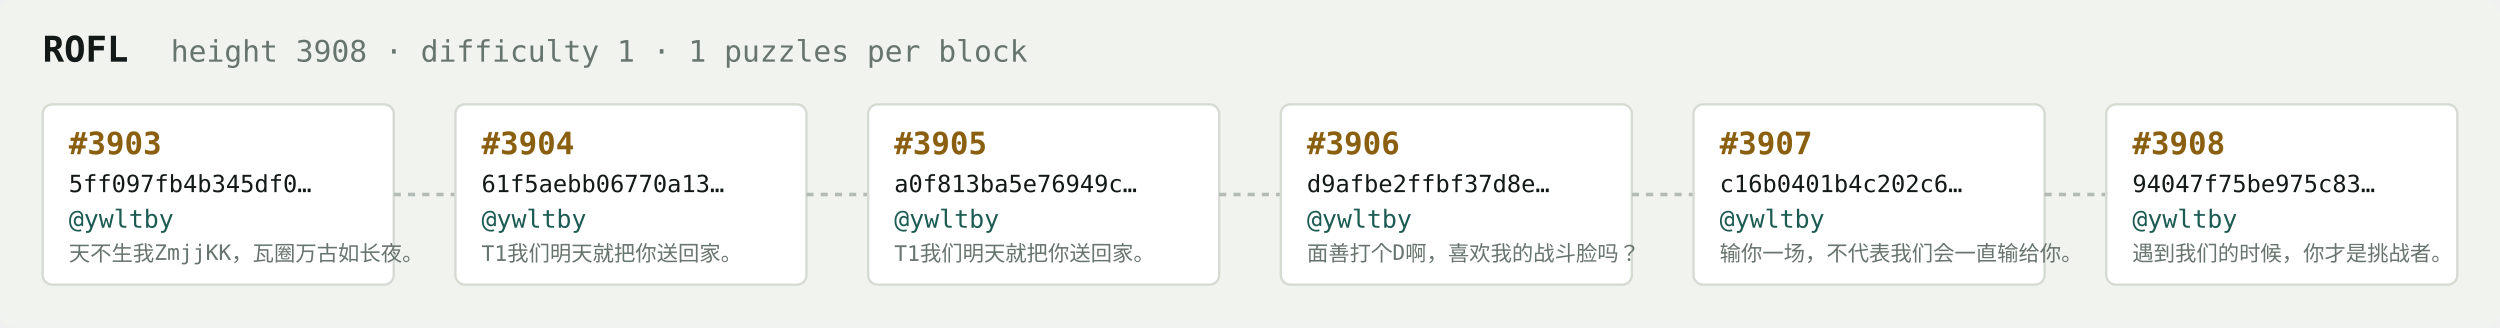
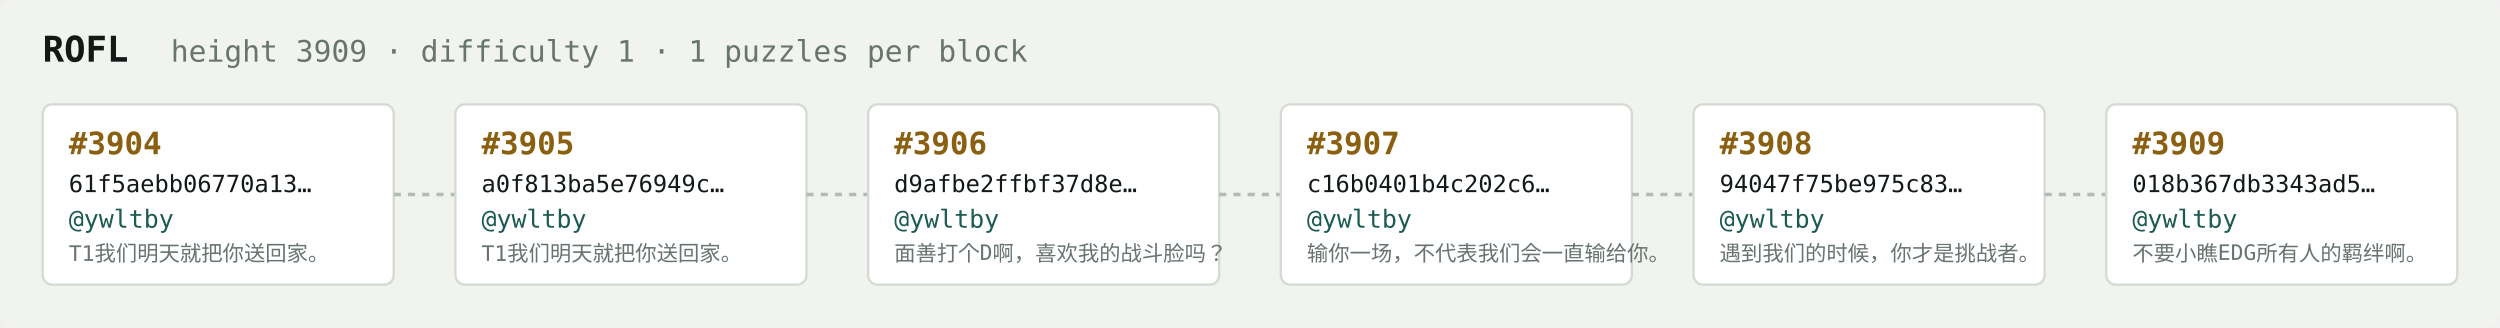
<svg xmlns="http://www.w3.org/2000/svg" width="1054" height="138" viewBox="0 0 1054 138" font-family="ui-monospace,SFMono-Regular,Menlo,monospace">
  <rect fill="#f1f3ef" width="1054" height="138" rx="6" />
  <text x="18" y="26" fill="#121916" font-size="15" font-weight="700">ROFL</text>
-   <text x="72" y="26" fill="#68746e" font-size="12.5">height 3908 · difficulty 1 · 1 puzzles per block</text>
+   <text x="72" y="26" fill="#68746e" font-size="12.5">height 3909 · difficulty 1 · 1 puzzles per block</text>
  <rect x="18" y="44" width="148" height="76" rx="4" fill="#ffffff" stroke="#d5dbd2" stroke-width="1" />
-   <text x="29" y="65" fill="#8a5f10" font-size="13" font-weight="700">#3903</text>
-   <text x="29" y="81" fill="#121916" font-size="10">5ff097fb4b345df0…</text>
+   <text x="29" y="65" fill="#8a5f10" font-size="13" font-weight="700">#3904</text>
+   <text x="29" y="81" fill="#121916" font-size="10">61f5aebb06770a13…</text>
  <text x="29" y="96" fill="#1c5b52" font-size="10.5">@ywltby</text>
-   <text x="29" y="110" fill="#68746e" font-size="9">天不生我ZmjjKK，瓦圈万古如长夜。</text>
+   <text x="29" y="110" fill="#68746e" font-size="9">T1我们明天就把你送回家。</text>
  <line x1="166" y1="82.0" x2="192" y2="82.0" stroke="#b3bcb4" stroke-width="1.5" stroke-dasharray="3 3" />
  <rect x="192" y="44" width="148" height="76" rx="4" fill="#ffffff" stroke="#d5dbd2" stroke-width="1" />
-   <text x="203" y="65" fill="#8a5f10" font-size="13" font-weight="700">#3904</text>
-   <text x="203" y="81" fill="#121916" font-size="10">61f5aebb06770a13…</text>
+   <text x="203" y="65" fill="#8a5f10" font-size="13" font-weight="700">#3905</text>
+   <text x="203" y="81" fill="#121916" font-size="10">a0f813ba5e76949c…</text>
  <text x="203" y="96" fill="#1c5b52" font-size="10.5">@ywltby</text>
  <text x="203" y="110" fill="#68746e" font-size="9">T1我们明天就把你送回家。</text>
  <line x1="340" y1="82.0" x2="366" y2="82.0" stroke="#b3bcb4" stroke-width="1.5" stroke-dasharray="3 3" />
  <rect x="366" y="44" width="148" height="76" rx="4" fill="#ffffff" stroke="#d5dbd2" stroke-width="1" />
-   <text x="377" y="65" fill="#8a5f10" font-size="13" font-weight="700">#3905</text>
-   <text x="377" y="81" fill="#121916" font-size="10">a0f813ba5e76949c…</text>
+   <text x="377" y="65" fill="#8a5f10" font-size="13" font-weight="700">#3906</text>
+   <text x="377" y="81" fill="#121916" font-size="10">d9afbe2ffbf37d8e…</text>
  <text x="377" y="96" fill="#1c5b52" font-size="10.5">@ywltby</text>
-   <text x="377" y="110" fill="#68746e" font-size="9">T1我们明天就把你送回家。</text>
+   <text x="377" y="110" fill="#68746e" font-size="9">面善打个D啊，喜欢我的战斗脸吗？</text>
  <line x1="514" y1="82.0" x2="540" y2="82.0" stroke="#b3bcb4" stroke-width="1.5" stroke-dasharray="3 3" />
  <rect x="540" y="44" width="148" height="76" rx="4" fill="#ffffff" stroke="#d5dbd2" stroke-width="1" />
-   <text x="551" y="65" fill="#8a5f10" font-size="13" font-weight="700">#3906</text>
-   <text x="551" y="81" fill="#121916" font-size="10">d9afbe2ffbf37d8e…</text>
+   <text x="551" y="65" fill="#8a5f10" font-size="13" font-weight="700">#3907</text>
+   <text x="551" y="81" fill="#121916" font-size="10">c16b0401b4c202c6…</text>
  <text x="551" y="96" fill="#1c5b52" font-size="10.5">@ywltby</text>
-   <text x="551" y="110" fill="#68746e" font-size="9">面善打个D啊，喜欢我的战斗脸吗？</text>
+   <text x="551" y="110" fill="#68746e" font-size="9">输你一场，不代表我们会一直输给你。</text>
  <line x1="688" y1="82.0" x2="714" y2="82.0" stroke="#b3bcb4" stroke-width="1.5" stroke-dasharray="3 3" />
  <rect x="714" y="44" width="148" height="76" rx="4" fill="#ffffff" stroke="#d5dbd2" stroke-width="1" />
-   <text x="725" y="65" fill="#8a5f10" font-size="13" font-weight="700">#3907</text>
-   <text x="725" y="81" fill="#121916" font-size="10">c16b0401b4c202c6…</text>
+   <text x="725" y="65" fill="#8a5f10" font-size="13" font-weight="700">#3908</text>
+   <text x="725" y="81" fill="#121916" font-size="10">94047f75be975c83…</text>
  <text x="725" y="96" fill="#1c5b52" font-size="10.5">@ywltby</text>
-   <text x="725" y="110" fill="#68746e" font-size="9">输你一场，不代表我们会一直输给你。</text>
+   <text x="725" y="110" fill="#68746e" font-size="9">遇到我们的时候，你才是挑战者。</text>
  <line x1="862" y1="82.0" x2="888" y2="82.0" stroke="#b3bcb4" stroke-width="1.5" stroke-dasharray="3 3" />
  <rect x="888" y="44" width="148" height="76" rx="4" fill="#ffffff" stroke="#d5dbd2" stroke-width="1" />
-   <text x="899" y="65" fill="#8a5f10" font-size="13" font-weight="700">#3908</text>
-   <text x="899" y="81" fill="#121916" font-size="10">94047f75be975c83…</text>
+   <text x="899" y="65" fill="#8a5f10" font-size="13" font-weight="700">#3909</text>
+   <text x="899" y="81" fill="#121916" font-size="10">018b367db3343ad5…</text>
  <text x="899" y="96" fill="#1c5b52" font-size="10.5">@ywltby</text>
-   <text x="899" y="110" fill="#68746e" font-size="9">遇到我们的时候，你才是挑战者。</text>
+   <text x="899" y="110" fill="#68746e" font-size="9">不要小瞧EDG所有人的羁绊啊。</text>
</svg>
